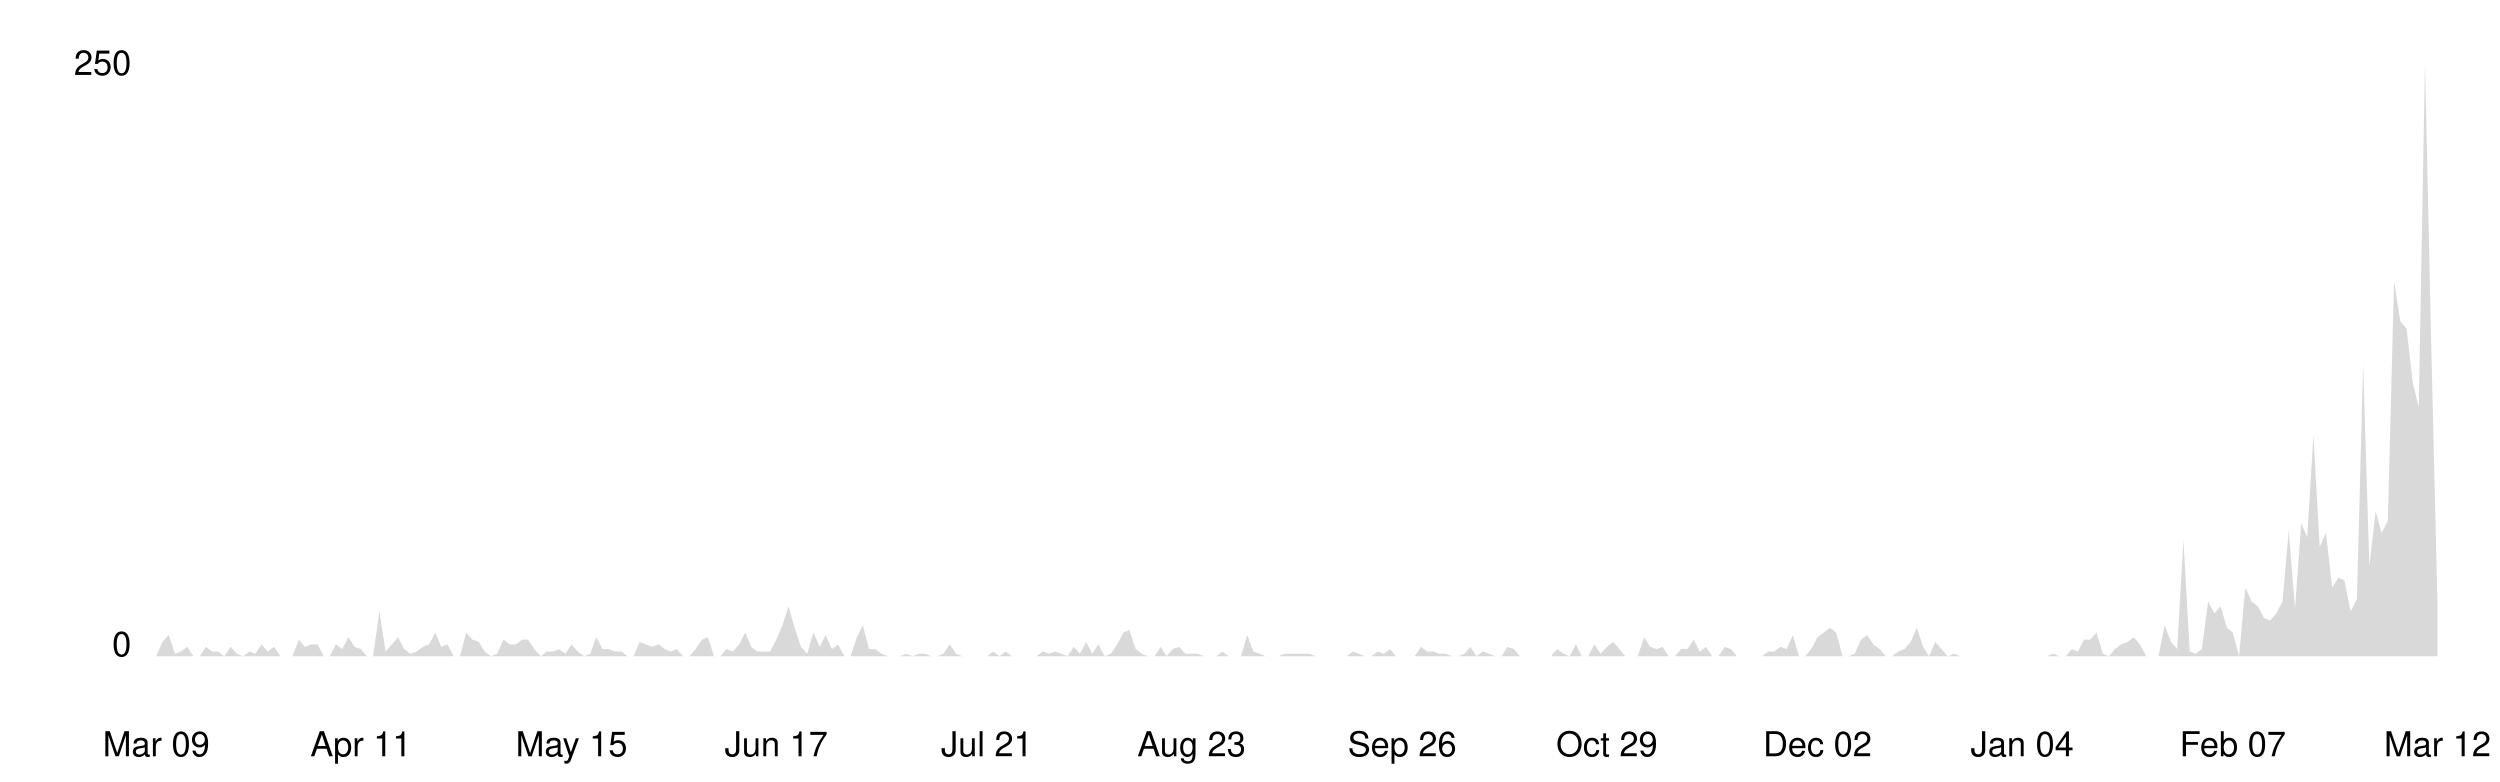
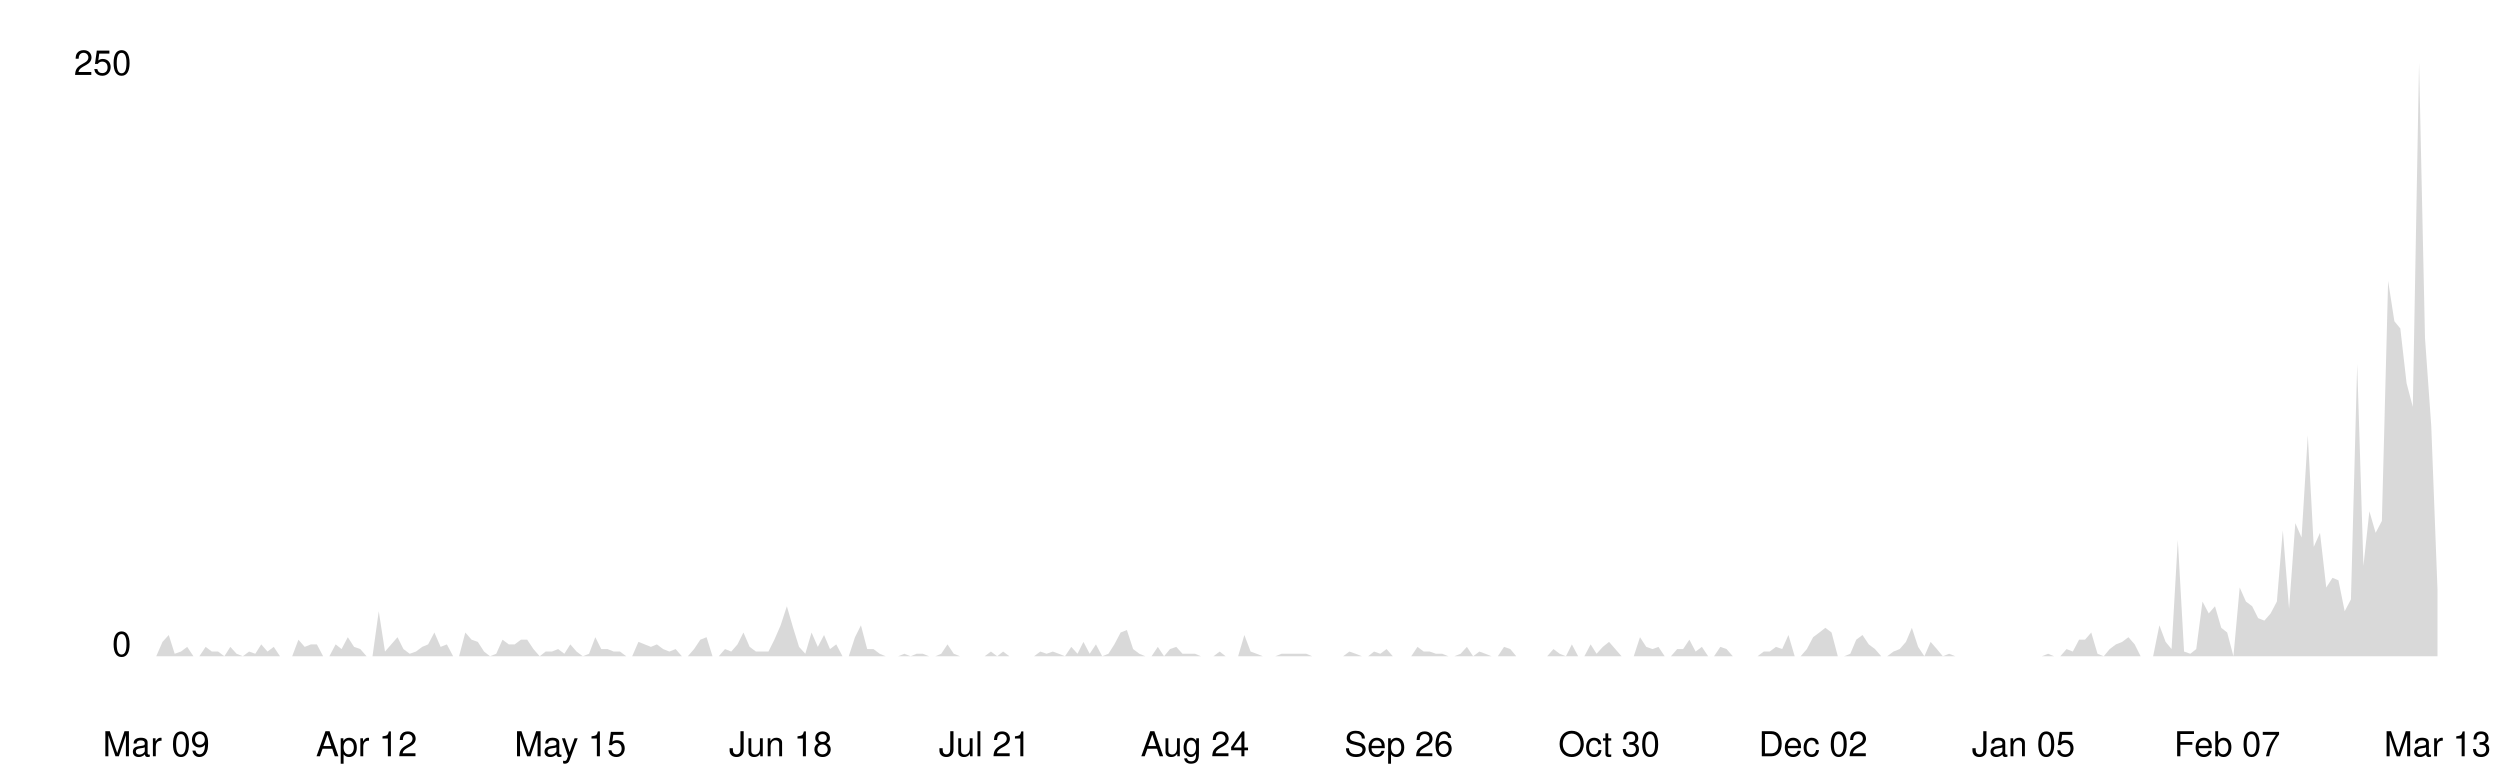
<svg xmlns="http://www.w3.org/2000/svg" viewBox="0 0 800 250" width="100%">
  <style>
    .line { fill: none; stroke-width: 2; stroke-linecap: round; stroke-linejoin: round; }
    .area { opacity: 0.15; }
    .axis-label { font-family: -apple-system, BlinkMacSystemFont, 'Segoe UI', Helvetica, Arial, sans-serif; font-size: 11px; }
    .axis-line { stroke-width: 1; }

    @media (prefers-color-scheme: dark) {
      .line { stroke: #58a6ff; }
      .area { fill: #58a6ff; }
      .axis-label { fill: #8b949e; }
      .axis-line { stroke: #30363d; }
    }
    @media (prefers-color-scheme: light) {
      .line { stroke: #0969da; }
      .area { fill: #0969da; }
      .axis-label { fill: #57606a; }
      .axis-line { stroke: #d0d7de; }
    }
  </style>
  <line class="axis-line" x1="50" y1="20" x2="50" y2="210" />
  <line class="axis-line" x1="50" y1="210" x2="780" y2="210" />
-   <polygon class="area" points="50.0,210.0 52.0,205.4 54.0,203.2 56.0,209.2 57.9,208.5 59.9,207.0 61.9,210.0 63.9,210.0 65.9,207.0 67.9,208.5 69.8,208.5 71.8,210.0 73.8,207.0 75.8,209.2 77.8,210.0 79.8,208.5 81.7,209.2 83.7,206.2 85.7,208.5 87.7,207.0 89.7,210.0 91.7,210.0 93.6,210.0 95.6,204.7 97.6,207.0 99.6,206.2 101.6,206.2 103.6,210.0 105.5,210.0 107.5,206.2 109.5,207.7 111.5,203.9 113.5,207.0 115.5,207.7 117.4,210.0 119.4,210.0 121.4,195.6 123.4,208.5 125.4,206.2 127.4,203.9 129.3,207.7 131.3,209.2 133.3,208.5 135.3,207.0 137.3,206.2 139.3,202.4 141.2,207.0 143.2,206.2 145.2,210.0 147.2,210.0 149.2,202.4 151.2,204.7 153.2,205.4 155.1,208.5 157.1,210.0 159.1,209.2 161.1,204.7 163.1,206.2 165.1,206.2 167.0,204.7 169.0,204.7 171.0,207.7 173.0,210.0 175.0,208.5 177.0,208.5 178.9,207.7 180.9,209.2 182.9,206.2 184.9,208.5 186.9,210.0 188.9,209.2 190.8,203.9 192.8,207.7 194.8,207.7 196.8,208.5 198.8,208.5 200.8,210.0 202.7,210.0 204.7,205.4 206.7,206.2 208.7,207.0 210.7,206.2 212.7,207.7 214.6,208.5 216.6,207.7 218.6,210.0 220.6,210.0 222.6,207.7 224.6,204.7 226.5,203.9 228.5,210.0 230.5,210.0 232.5,207.7 234.5,208.5 236.5,206.2 238.5,202.4 240.4,207.0 242.4,208.5 244.4,208.5 246.4,208.5 248.4,204.7 250.4,200.1 252.3,194.0 254.3,200.9 256.3,207.0 258.3,209.2 260.3,202.4 262.3,207.0 264.2,203.2 266.2,207.7 268.2,206.2 270.2,210.0 272.2,210.0 274.2,203.9 276.1,200.1 278.1,207.7 280.1,207.7 282.1,209.2 284.1,210.0 286.1,210.0 288.0,210.0 290.0,209.2 292.0,210.0 294.0,209.2 296.0,209.2 298.0,210.0 299.9,210.0 301.9,209.2 303.9,206.2 305.9,209.2 307.9,210.0 309.9,210.0 311.8,210.0 313.8,210.0 315.8,210.0 317.8,208.5 319.8,210.0 321.8,208.5 323.8,210.0 325.7,210.0 327.7,210.0 329.7,210.0 331.7,210.0 333.7,208.5 335.7,209.2 337.6,208.5 339.6,209.2 341.6,210.0 343.6,207.0 345.6,209.2 347.6,205.4 349.5,209.2 351.5,206.2 353.5,210.0 355.5,209.2 357.5,206.2 359.5,202.4 361.4,201.6 363.4,207.7 365.4,209.2 367.4,210.0 369.4,210.0 371.4,207.0 373.3,210.0 375.3,207.7 377.3,207.0 379.3,209.2 381.3,209.2 383.3,209.2 385.2,210.0 387.2,210.0 389.2,210.0 391.2,208.5 393.2,210.0 395.2,210.0 397.1,210.0 399.1,203.2 401.1,208.5 403.1,209.2 405.1,210.0 407.1,210.0 409.0,210.0 411.0,209.2 413.0,209.2 415.0,209.2 417.0,209.2 419.0,209.2 421.0,210.0 422.9,210.0 424.9,210.0 426.9,210.0 428.9,210.0 430.9,210.0 432.9,208.5 434.8,209.2 436.8,210.0 438.8,210.0 440.8,208.5 442.8,209.2 444.8,207.7 446.7,210.0 448.7,210.0 450.7,210.0 452.7,210.0 454.7,207.0 456.7,208.5 458.6,208.5 460.6,209.2 462.6,209.2 464.6,210.0 466.6,210.0 468.6,209.2 470.5,207.0 472.5,210.0 474.5,208.5 476.5,209.2 478.5,210.0 480.5,210.0 482.4,207.0 484.4,207.7 486.4,210.0 488.4,210.0 490.4,210.0 492.4,210.0 494.3,210.0 496.3,210.0 498.3,207.7 500.3,209.2 502.3,210.0 504.3,206.2 506.2,210.0 508.2,210.0 510.2,206.2 512.2,209.2 514.2,207.0 516.2,205.4 518.2,207.7 520.1,210.0 522.1,210.0 524.1,210.0 526.1,203.9 528.1,207.0 530.1,207.7 532.0,207.0 534.0,210.0 536.0,210.0 538.0,207.7 540.0,207.7 542.0,204.7 543.9,208.5 545.9,207.0 547.9,210.0 549.9,210.0 551.9,207.0 553.9,207.7 555.8,210.0 557.8,210.0 559.8,210.0 561.8,210.0 563.8,210.0 565.8,208.5 567.7,208.5 569.7,207.0 571.7,207.7 573.7,203.2 575.7,210.0 577.7,210.0 579.6,207.7 581.6,203.9 583.6,202.4 585.6,200.9 587.6,202.4 589.6,210.0 591.5,210.0 593.5,209.2 595.5,204.7 597.5,203.2 599.5,206.2 601.5,207.7 603.5,210.0 605.4,210.0 607.4,208.5 609.4,207.7 611.4,205.4 613.4,200.9 615.4,207.0 617.3,210.0 619.3,205.4 621.3,207.7 623.3,210.0 625.3,209.2 627.3,210.0 629.2,210.0 631.2,210.0 633.2,210.0 635.2,210.0 637.2,210.0 639.2,210.0 641.1,210.0 643.1,210.0 645.1,210.0 647.1,210.0 649.1,210.0 651.1,210.0 653.0,210.0 655.0,210.0 657.0,209.2 659.0,210.0 661.0,210.0 663.0,207.7 664.9,208.5 666.9,204.7 668.9,204.7 670.9,202.4 672.9,209.2 674.9,210.0 676.8,207.7 678.8,206.2 680.8,205.4 682.8,203.9 684.8,206.2 686.8,210.0 688.8,210.0 690.7,210.0 692.7,200.1 694.7,205.4 696.7,207.7 698.7,172.8 700.7,208.5 702.6,209.2 704.6,207.7 706.6,192.5 708.6,196.3 710.6,194.0 712.6,200.9 714.5,202.4 716.5,210.0 718.5,188.0 720.5,192.5 722.5,194.0 724.5,197.8 726.4,198.6 728.4,196.3 730.4,192.5 732.4,169.7 734.4,194.8 736.4,167.4 738.3,172.0 740.3,139.3 742.3,175.0 744.3,170.5 746.3,188.0 748.3,184.9 750.2,185.7 752.2,195.6 754.2,191.8 756.2,116.5 758.2,181.1 760.2,163.6 762.1,170.5 764.1,166.7 766.1,89.9 768.1,102.8 770.1,105.1 772.1,122.6 774.0,130.2 776.0,20.0 778.0,110.4 780.0,193.3 780.0,210.0 50.0,210.0" />
-   <polyline class="line" points="50.0,210.0 52.0,205.4 54.0,203.2 56.0,209.2 57.9,208.5 59.9,207.0 61.9,210.0 63.9,210.0 65.9,207.0 67.9,208.5 69.8,208.5 71.8,210.0 73.8,207.0 75.8,209.2 77.8,210.0 79.8,208.5 81.7,209.2 83.7,206.2 85.7,208.5 87.7,207.0 89.7,210.0 91.7,210.0 93.6,210.0 95.6,204.7 97.6,207.0 99.6,206.2 101.6,206.2 103.6,210.0 105.5,210.0 107.5,206.2 109.5,207.7 111.5,203.9 113.5,207.0 115.5,207.7 117.4,210.0 119.4,210.0 121.4,195.6 123.4,208.5 125.4,206.2 127.4,203.9 129.3,207.7 131.3,209.2 133.3,208.5 135.3,207.0 137.3,206.2 139.3,202.4 141.2,207.0 143.2,206.2 145.2,210.0 147.2,210.0 149.2,202.4 151.2,204.7 153.2,205.4 155.1,208.5 157.1,210.0 159.1,209.2 161.1,204.7 163.1,206.2 165.1,206.2 167.0,204.7 169.0,204.7 171.0,207.7 173.0,210.0 175.0,208.5 177.0,208.5 178.9,207.7 180.9,209.2 182.9,206.2 184.9,208.5 186.9,210.0 188.9,209.2 190.8,203.9 192.8,207.7 194.8,207.7 196.8,208.5 198.8,208.5 200.8,210.0 202.7,210.0 204.7,205.4 206.7,206.2 208.7,207.0 210.7,206.2 212.7,207.7 214.6,208.5 216.6,207.7 218.6,210.0 220.6,210.0 222.6,207.7 224.6,204.7 226.5,203.9 228.5,210.0 230.5,210.0 232.5,207.7 234.5,208.5 236.5,206.2 238.5,202.4 240.4,207.0 242.4,208.5 244.4,208.5 246.4,208.5 248.4,204.7 250.4,200.1 252.3,194.0 254.3,200.9 256.3,207.0 258.3,209.2 260.3,202.4 262.3,207.0 264.2,203.2 266.2,207.7 268.2,206.2 270.2,210.0 272.2,210.0 274.2,203.9 276.1,200.1 278.1,207.7 280.1,207.7 282.1,209.2 284.1,210.0 286.1,210.0 288.0,210.0 290.0,209.2 292.0,210.0 294.0,209.2 296.0,209.2 298.0,210.0 299.9,210.0 301.9,209.2 303.9,206.2 305.9,209.2 307.9,210.0 309.9,210.0 311.8,210.0 313.8,210.0 315.8,210.0 317.8,208.5 319.8,210.0 321.8,208.5 323.8,210.0 325.7,210.0 327.7,210.0 329.7,210.0 331.7,210.0 333.7,208.5 335.7,209.2 337.6,208.5 339.6,209.2 341.6,210.0 343.6,207.0 345.6,209.2 347.6,205.4 349.5,209.2 351.5,206.2 353.5,210.0 355.5,209.2 357.5,206.2 359.5,202.4 361.4,201.6 363.4,207.7 365.4,209.2 367.4,210.0 369.4,210.0 371.4,207.0 373.3,210.0 375.3,207.7 377.3,207.0 379.3,209.2 381.3,209.2 383.3,209.2 385.2,210.0 387.2,210.0 389.2,210.0 391.2,208.5 393.2,210.0 395.2,210.0 397.1,210.0 399.1,203.2 401.1,208.5 403.1,209.2 405.1,210.0 407.1,210.0 409.0,210.0 411.0,209.2 413.0,209.2 415.0,209.2 417.0,209.2 419.0,209.2 421.0,210.0 422.9,210.0 424.9,210.0 426.9,210.0 428.9,210.0 430.9,210.0 432.9,208.5 434.8,209.2 436.8,210.0 438.8,210.0 440.8,208.5 442.8,209.2 444.8,207.7 446.7,210.0 448.7,210.0 450.7,210.0 452.7,210.0 454.7,207.0 456.7,208.5 458.6,208.5 460.6,209.2 462.6,209.2 464.6,210.0 466.6,210.0 468.6,209.2 470.5,207.0 472.5,210.0 474.5,208.5 476.5,209.2 478.5,210.0 480.5,210.0 482.4,207.0 484.4,207.7 486.4,210.0 488.4,210.0 490.4,210.0 492.4,210.0 494.3,210.0 496.3,210.0 498.3,207.7 500.3,209.2 502.3,210.0 504.3,206.2 506.2,210.0 508.2,210.0 510.2,206.2 512.2,209.2 514.2,207.0 516.2,205.4 518.2,207.7 520.1,210.0 522.1,210.0 524.1,210.0 526.1,203.9 528.1,207.0 530.1,207.7 532.0,207.0 534.0,210.0 536.0,210.0 538.0,207.7 540.0,207.7 542.0,204.7 543.9,208.5 545.9,207.0 547.9,210.0 549.9,210.0 551.9,207.0 553.9,207.7 555.8,210.0 557.8,210.0 559.8,210.0 561.8,210.0 563.8,210.0 565.8,208.5 567.7,208.5 569.7,207.0 571.7,207.7 573.7,203.2 575.7,210.0 577.7,210.0 579.6,207.7 581.6,203.9 583.6,202.4 585.6,200.9 587.6,202.4 589.6,210.0 591.5,210.0 593.5,209.2 595.5,204.7 597.5,203.2 599.5,206.2 601.5,207.7 603.5,210.0 605.4,210.0 607.4,208.5 609.4,207.7 611.4,205.4 613.4,200.9 615.4,207.0 617.3,210.0 619.3,205.4 621.3,207.7 623.3,210.0 625.3,209.2 627.3,210.0 629.2,210.0 631.2,210.0 633.2,210.0 635.2,210.0 637.2,210.0 639.2,210.0 641.1,210.0 643.1,210.0 645.1,210.0 647.1,210.0 649.1,210.0 651.1,210.0 653.0,210.0 655.0,210.0 657.0,209.2 659.0,210.0 661.0,210.0 663.0,207.7 664.9,208.5 666.9,204.7 668.9,204.7 670.9,202.4 672.9,209.2 674.9,210.0 676.8,207.7 678.8,206.2 680.8,205.4 682.8,203.9 684.8,206.2 686.8,210.0 688.8,210.0 690.7,210.0 692.7,200.1 694.7,205.4 696.7,207.7 698.7,172.8 700.7,208.5 702.6,209.2 704.6,207.7 706.6,192.5 708.6,196.3 710.6,194.0 712.6,200.9 714.5,202.4 716.5,210.0 718.5,188.0 720.5,192.5 722.5,194.0 724.5,197.8 726.4,198.6 728.4,196.3 730.4,192.5 732.4,169.7 734.4,194.8 736.4,167.4 738.3,172.0 740.3,139.3 742.3,175.0 744.3,170.5 746.3,188.0 748.3,184.9 750.2,185.7 752.2,195.6 754.2,191.8 756.2,116.5 758.2,181.1 760.2,163.6 762.1,170.5 764.1,166.7 766.1,89.9 768.1,102.8 770.1,105.1 772.1,122.6 774.0,130.2 776.0,20.0 778.0,110.4 780.0,193.3" />
+   <polygon class="area" points="50.0,210.0 52.0,205.4 54.0,203.2 55.9,209.2 57.9,208.5 59.9,207.0 61.9,210.0 63.8,210.0 65.8,207.0 67.8,208.5 69.8,208.5 71.8,210.0 73.7,207.0 75.7,209.2 77.7,210.0 79.7,208.5 81.7,209.2 83.6,206.2 85.6,208.5 87.6,207.0 89.6,210.0 91.5,210.0 93.5,210.0 95.5,204.7 97.5,207.0 99.5,206.2 101.4,206.2 103.4,210.0 105.4,210.0 107.4,206.2 109.3,207.7 111.3,203.9 113.3,207.0 115.3,207.7 117.3,210.0 119.2,210.0 121.2,195.6 123.2,208.5 125.2,206.2 127.2,203.9 129.1,207.7 131.1,209.2 133.1,208.5 135.1,207.0 137.0,206.2 139.0,202.4 141.0,207.0 143.0,206.2 145.0,210.0 146.9,210.0 148.9,202.4 150.9,204.7 152.9,205.4 154.9,208.5 156.8,210.0 158.8,209.2 160.8,204.7 162.8,206.2 164.7,206.2 166.7,204.7 168.7,204.7 170.7,207.7 172.7,210.0 174.6,208.5 176.6,208.5 178.6,207.7 180.6,209.2 182.5,206.2 184.5,208.5 186.5,210.0 188.5,209.2 190.5,203.9 192.4,207.7 194.4,207.7 196.4,208.5 198.4,208.5 200.4,210.0 202.3,210.0 204.3,205.4 206.3,206.2 208.3,207.0 210.2,206.2 212.2,207.7 214.2,208.5 216.2,207.7 218.2,210.0 220.1,210.0 222.1,207.7 224.1,204.7 226.1,203.9 228.0,210.0 230.0,210.0 232.0,207.7 234.0,208.5 236.0,206.2 237.9,202.4 239.9,207.0 241.9,208.5 243.9,208.5 245.9,208.5 247.8,204.7 249.8,200.1 251.8,194.0 253.8,200.9 255.7,207.0 257.7,209.2 259.7,202.4 261.7,207.0 263.7,203.2 265.6,207.7 267.6,206.2 269.6,210.0 271.6,210.0 273.6,203.9 275.5,200.1 277.5,207.7 279.5,207.7 281.5,209.2 283.4,210.0 285.4,210.0 287.4,210.0 289.4,209.2 291.4,210.0 293.3,209.2 295.3,209.2 297.3,210.0 299.3,210.0 301.2,209.2 303.2,206.2 305.2,209.2 307.2,210.0 309.2,210.0 311.1,210.0 313.1,210.0 315.1,210.0 317.1,208.5 319.1,210.0 321.0,208.5 323.0,210.0 325.0,210.0 327.0,210.0 328.9,210.0 330.9,210.0 332.9,208.5 334.9,209.2 336.9,208.5 338.8,209.2 340.8,210.0 342.8,207.0 344.8,209.2 346.7,205.4 348.7,209.2 350.7,206.2 352.7,210.0 354.7,209.2 356.6,206.2 358.6,202.4 360.6,201.6 362.6,207.7 364.6,209.2 366.5,210.0 368.5,210.0 370.5,207.0 372.5,210.0 374.4,207.7 376.4,207.0 378.4,209.2 380.4,209.2 382.4,209.2 384.3,210.0 386.3,210.0 388.3,210.0 390.3,208.5 392.2,210.0 394.2,210.0 396.2,210.0 398.2,203.2 400.2,208.5 402.1,209.2 404.1,210.0 406.1,210.0 408.1,210.0 410.1,209.2 412.0,209.2 414.0,209.2 416.0,209.2 418.0,209.2 419.9,210.0 421.9,210.0 423.9,210.0 425.9,210.0 427.9,210.0 429.8,210.0 431.8,208.5 433.8,209.2 435.8,210.0 437.8,210.0 439.7,208.5 441.7,209.2 443.7,207.7 445.7,210.0 447.6,210.0 449.6,210.0 451.6,210.0 453.6,207.0 455.6,208.5 457.5,208.5 459.5,209.2 461.5,209.2 463.5,210.0 465.4,210.0 467.4,209.2 469.4,207.0 471.4,210.0 473.4,208.5 475.3,209.2 477.3,210.0 479.3,210.0 481.3,207.0 483.3,207.7 485.2,210.0 487.2,210.0 489.2,210.0 491.2,210.0 493.1,210.0 495.1,210.0 497.1,207.7 499.1,209.2 501.1,210.0 503.0,206.2 505.0,210.0 507.0,210.0 509.0,206.2 510.9,209.2 512.9,207.0 514.9,205.4 516.9,207.7 518.9,210.0 520.8,210.0 522.8,210.0 524.8,203.9 526.8,207.0 528.8,207.7 530.7,207.0 532.7,210.0 534.7,210.0 536.7,207.7 538.6,207.7 540.6,204.7 542.6,208.5 544.6,207.0 546.6,210.0 548.5,210.0 550.5,207.0 552.5,207.7 554.5,210.0 556.4,210.0 558.4,210.0 560.4,210.0 562.4,210.0 564.4,208.5 566.3,208.5 568.3,207.0 570.3,207.7 572.3,203.2 574.3,210.0 576.2,210.0 578.2,207.7 580.2,203.9 582.2,202.4 584.1,200.9 586.1,202.4 588.1,210.0 590.1,210.0 592.1,209.2 594.0,204.7 596.0,203.2 598.0,206.2 600.0,207.7 602.0,210.0 603.9,210.0 605.9,208.5 607.9,207.7 609.9,205.4 611.8,200.9 613.8,207.0 615.8,210.0 617.8,205.4 619.8,207.7 621.7,210.0 623.7,209.2 625.7,210.0 627.7,210.0 629.6,210.0 631.6,210.0 633.6,210.0 635.6,210.0 637.6,210.0 639.5,210.0 641.5,210.0 643.5,210.0 645.5,210.0 647.5,210.0 649.4,210.0 651.4,210.0 653.4,210.0 655.4,209.2 657.3,210.0 659.3,210.0 661.3,207.7 663.3,208.5 665.3,204.7 667.2,204.7 669.2,202.4 671.2,209.2 673.2,210.0 675.1,207.7 677.1,206.2 679.1,205.4 681.1,203.9 683.1,206.2 685.0,210.0 687.0,210.0 689.0,210.0 691.0,200.1 693.0,205.4 694.9,207.7 696.9,172.8 698.9,208.5 700.9,209.2 702.8,207.7 704.8,192.5 706.8,196.3 708.8,194.0 710.8,200.9 712.7,202.4 714.7,210.0 716.7,188.0 718.7,192.5 720.7,194.0 722.6,197.8 724.6,198.6 726.6,196.3 728.6,192.5 730.5,169.7 732.5,194.8 734.5,167.4 736.5,172.0 738.5,139.3 740.4,175.0 742.4,170.5 744.4,188.0 746.4,184.9 748.3,185.7 750.3,195.6 752.3,191.8 754.3,116.5 756.3,181.1 758.2,163.6 760.2,170.5 762.2,166.7 764.2,89.9 766.2,102.8 768.1,105.1 770.1,122.6 772.1,130.2 774.1,20.0 776.0,108.2 778.0,136.3 780.0,188.7 780.0,210.0 50.0,210.0" />
+   <polyline class="line" points="50.0,210.0 52.0,205.4 54.0,203.2 55.9,209.2 57.9,208.5 59.9,207.0 61.9,210.0 63.8,210.0 65.8,207.0 67.8,208.5 69.8,208.5 71.8,210.0 73.7,207.0 75.7,209.2 77.7,210.0 79.7,208.5 81.7,209.2 83.6,206.2 85.6,208.5 87.6,207.0 89.6,210.0 91.5,210.0 93.5,210.0 95.5,204.7 97.5,207.0 99.5,206.2 101.4,206.2 103.4,210.0 105.4,210.0 107.4,206.2 109.3,207.7 111.3,203.9 113.3,207.0 115.3,207.7 117.3,210.0 119.2,210.0 121.2,195.6 123.2,208.5 125.2,206.2 127.2,203.9 129.1,207.7 131.1,209.2 133.1,208.5 135.1,207.0 137.0,206.2 139.0,202.4 141.0,207.0 143.0,206.2 145.0,210.0 146.9,210.0 148.9,202.4 150.9,204.7 152.9,205.4 154.9,208.5 156.8,210.0 158.8,209.2 160.8,204.7 162.8,206.2 164.7,206.2 166.7,204.7 168.7,204.7 170.7,207.7 172.7,210.0 174.6,208.5 176.6,208.5 178.6,207.7 180.6,209.2 182.5,206.2 184.5,208.5 186.5,210.0 188.5,209.2 190.5,203.9 192.4,207.7 194.4,207.7 196.4,208.5 198.4,208.5 200.4,210.0 202.3,210.0 204.3,205.4 206.3,206.2 208.3,207.0 210.2,206.2 212.2,207.7 214.2,208.5 216.2,207.7 218.2,210.0 220.1,210.0 222.1,207.7 224.1,204.7 226.1,203.9 228.0,210.0 230.0,210.0 232.0,207.7 234.0,208.5 236.0,206.2 237.9,202.4 239.9,207.0 241.9,208.5 243.9,208.5 245.9,208.5 247.8,204.7 249.8,200.1 251.8,194.0 253.8,200.9 255.7,207.0 257.7,209.2 259.7,202.4 261.7,207.0 263.7,203.2 265.6,207.7 267.6,206.2 269.6,210.0 271.6,210.0 273.6,203.9 275.5,200.1 277.5,207.7 279.5,207.7 281.5,209.2 283.4,210.0 285.4,210.0 287.4,210.0 289.4,209.2 291.4,210.0 293.3,209.2 295.3,209.2 297.3,210.0 299.3,210.0 301.2,209.2 303.2,206.2 305.2,209.2 307.2,210.0 309.2,210.0 311.1,210.0 313.1,210.0 315.1,210.0 317.1,208.5 319.1,210.0 321.0,208.5 323.0,210.0 325.0,210.0 327.0,210.0 328.9,210.0 330.9,210.0 332.9,208.5 334.9,209.2 336.9,208.5 338.8,209.2 340.8,210.0 342.8,207.0 344.8,209.2 346.7,205.4 348.7,209.2 350.7,206.2 352.7,210.0 354.7,209.2 356.6,206.2 358.6,202.4 360.6,201.6 362.6,207.7 364.6,209.2 366.5,210.0 368.5,210.0 370.5,207.0 372.5,210.0 374.4,207.7 376.4,207.0 378.4,209.2 380.4,209.2 382.4,209.2 384.3,210.0 386.3,210.0 388.3,210.0 390.3,208.5 392.2,210.0 394.2,210.0 396.2,210.0 398.2,203.2 400.2,208.5 402.1,209.2 404.1,210.0 406.1,210.0 408.1,210.0 410.1,209.2 412.0,209.2 414.0,209.2 416.0,209.2 418.0,209.2 419.9,210.0 421.9,210.0 423.9,210.0 425.9,210.0 427.9,210.0 429.8,210.0 431.8,208.5 433.8,209.2 435.8,210.0 437.8,210.0 439.7,208.5 441.7,209.2 443.7,207.7 445.7,210.0 447.6,210.0 449.6,210.0 451.6,210.0 453.6,207.0 455.6,208.5 457.5,208.5 459.5,209.2 461.5,209.2 463.5,210.0 465.4,210.0 467.4,209.2 469.4,207.0 471.4,210.0 473.4,208.5 475.3,209.2 477.3,210.0 479.3,210.0 481.3,207.0 483.3,207.7 485.2,210.0 487.2,210.0 489.2,210.0 491.2,210.0 493.1,210.0 495.1,210.0 497.1,207.7 499.1,209.2 501.1,210.0 503.0,206.2 505.0,210.0 507.0,210.0 509.0,206.2 510.9,209.2 512.9,207.0 514.9,205.4 516.9,207.7 518.9,210.0 520.8,210.0 522.8,210.0 524.8,203.9 526.8,207.0 528.8,207.7 530.7,207.0 532.7,210.0 534.7,210.0 536.7,207.7 538.6,207.7 540.6,204.7 542.6,208.5 544.6,207.0 546.6,210.0 548.5,210.0 550.5,207.0 552.5,207.7 554.5,210.0 556.4,210.0 558.4,210.0 560.4,210.0 562.4,210.0 564.4,208.5 566.3,208.5 568.3,207.0 570.3,207.7 572.3,203.2 574.3,210.0 576.2,210.0 578.2,207.7 580.2,203.9 582.2,202.4 584.1,200.9 586.1,202.4 588.1,210.0 590.1,210.0 592.1,209.2 594.0,204.7 596.0,203.2 598.0,206.2 600.0,207.7 602.0,210.0 603.9,210.0 605.9,208.5 607.9,207.7 609.9,205.4 611.8,200.9 613.8,207.0 615.8,210.0 617.8,205.4 619.8,207.7 621.7,210.0 623.7,209.2 625.7,210.0 627.7,210.0 629.6,210.0 631.6,210.0 633.6,210.0 635.6,210.0 637.6,210.0 639.5,210.0 641.5,210.0 643.5,210.0 645.5,210.0 647.5,210.0 649.4,210.0 651.4,210.0 653.4,210.0 655.4,209.2 657.3,210.0 659.3,210.0 661.3,207.7 663.3,208.5 665.3,204.7 667.2,204.7 669.2,202.4 671.2,209.2 673.2,210.0 675.1,207.7 677.1,206.2 679.1,205.4 681.1,203.9 683.1,206.2 685.0,210.0 687.0,210.0 689.0,210.0 691.0,200.1 693.0,205.4 694.9,207.7 696.9,172.8 698.9,208.5 700.9,209.2 702.8,207.7 704.8,192.5 706.8,196.3 708.8,194.0 710.8,200.9 712.7,202.4 714.7,210.0 716.7,188.0 718.7,192.5 720.7,194.0 722.6,197.8 724.6,198.6 726.6,196.3 728.6,192.5 730.5,169.7 732.5,194.8 734.5,167.4 736.5,172.0 738.5,139.3 740.4,175.0 742.4,170.5 744.4,188.0 746.4,184.9 748.3,185.7 750.3,195.6 752.3,191.8 754.3,116.5 756.3,181.1 758.2,163.6 760.2,170.5 762.2,166.7 764.2,89.9 766.2,102.8 768.1,105.1 770.1,122.6 772.1,130.2 774.1,20.0 776.0,108.2 778.0,136.3 780.0,188.7" />
  <text x="42" y="210" text-anchor="end" class="axis-label">0</text>
  <text x="42" y="24" text-anchor="end" class="axis-label">250</text>
  <text x="50.0" y="242" text-anchor="middle" class="axis-label">Mar 09</text>
-   <text x="115.5" y="242" text-anchor="middle" class="axis-label">Apr 11</text>
-   <text x="182.9" y="242" text-anchor="middle" class="axis-label">May 15</text>
-   <text x="248.4" y="242" text-anchor="middle" class="axis-label">Jun 17</text>
-   <text x="315.8" y="242" text-anchor="middle" class="axis-label">Jul 21</text>
-   <text x="381.3" y="242" text-anchor="middle" class="axis-label">Aug 23</text>
-   <text x="448.7" y="242" text-anchor="middle" class="axis-label">Sep 26</text>
-   <text x="514.2" y="242" text-anchor="middle" class="axis-label">Oct 29</text>
-   <text x="581.6" y="242" text-anchor="middle" class="axis-label">Dec 02</text>
-   <text x="647.1" y="242" text-anchor="middle" class="axis-label">Jan 04</text>
-   <text x="714.5" y="242" text-anchor="middle" class="axis-label">Feb 07</text>
-   <text x="780.0" y="242" text-anchor="middle" class="axis-label">Mar 12</text>
+   <text x="117.3" y="242" text-anchor="middle" class="axis-label">Apr 12</text>
+   <text x="182.5" y="242" text-anchor="middle" class="axis-label">May 15</text>
+   <text x="249.8" y="242" text-anchor="middle" class="axis-label">Jun 18</text>
+   <text x="315.1" y="242" text-anchor="middle" class="axis-label">Jul 21</text>
+   <text x="382.4" y="242" text-anchor="middle" class="axis-label">Aug 24</text>
+   <text x="447.6" y="242" text-anchor="middle" class="axis-label">Sep 26</text>
+   <text x="514.9" y="242" text-anchor="middle" class="axis-label">Oct 30</text>
+   <text x="580.2" y="242" text-anchor="middle" class="axis-label">Dec 02</text>
+   <text x="647.5" y="242" text-anchor="middle" class="axis-label">Jan 05</text>
+   <text x="712.7" y="242" text-anchor="middle" class="axis-label">Feb 07</text>
+   <text x="780.0" y="242" text-anchor="middle" class="axis-label">Mar 13</text>
</svg>
